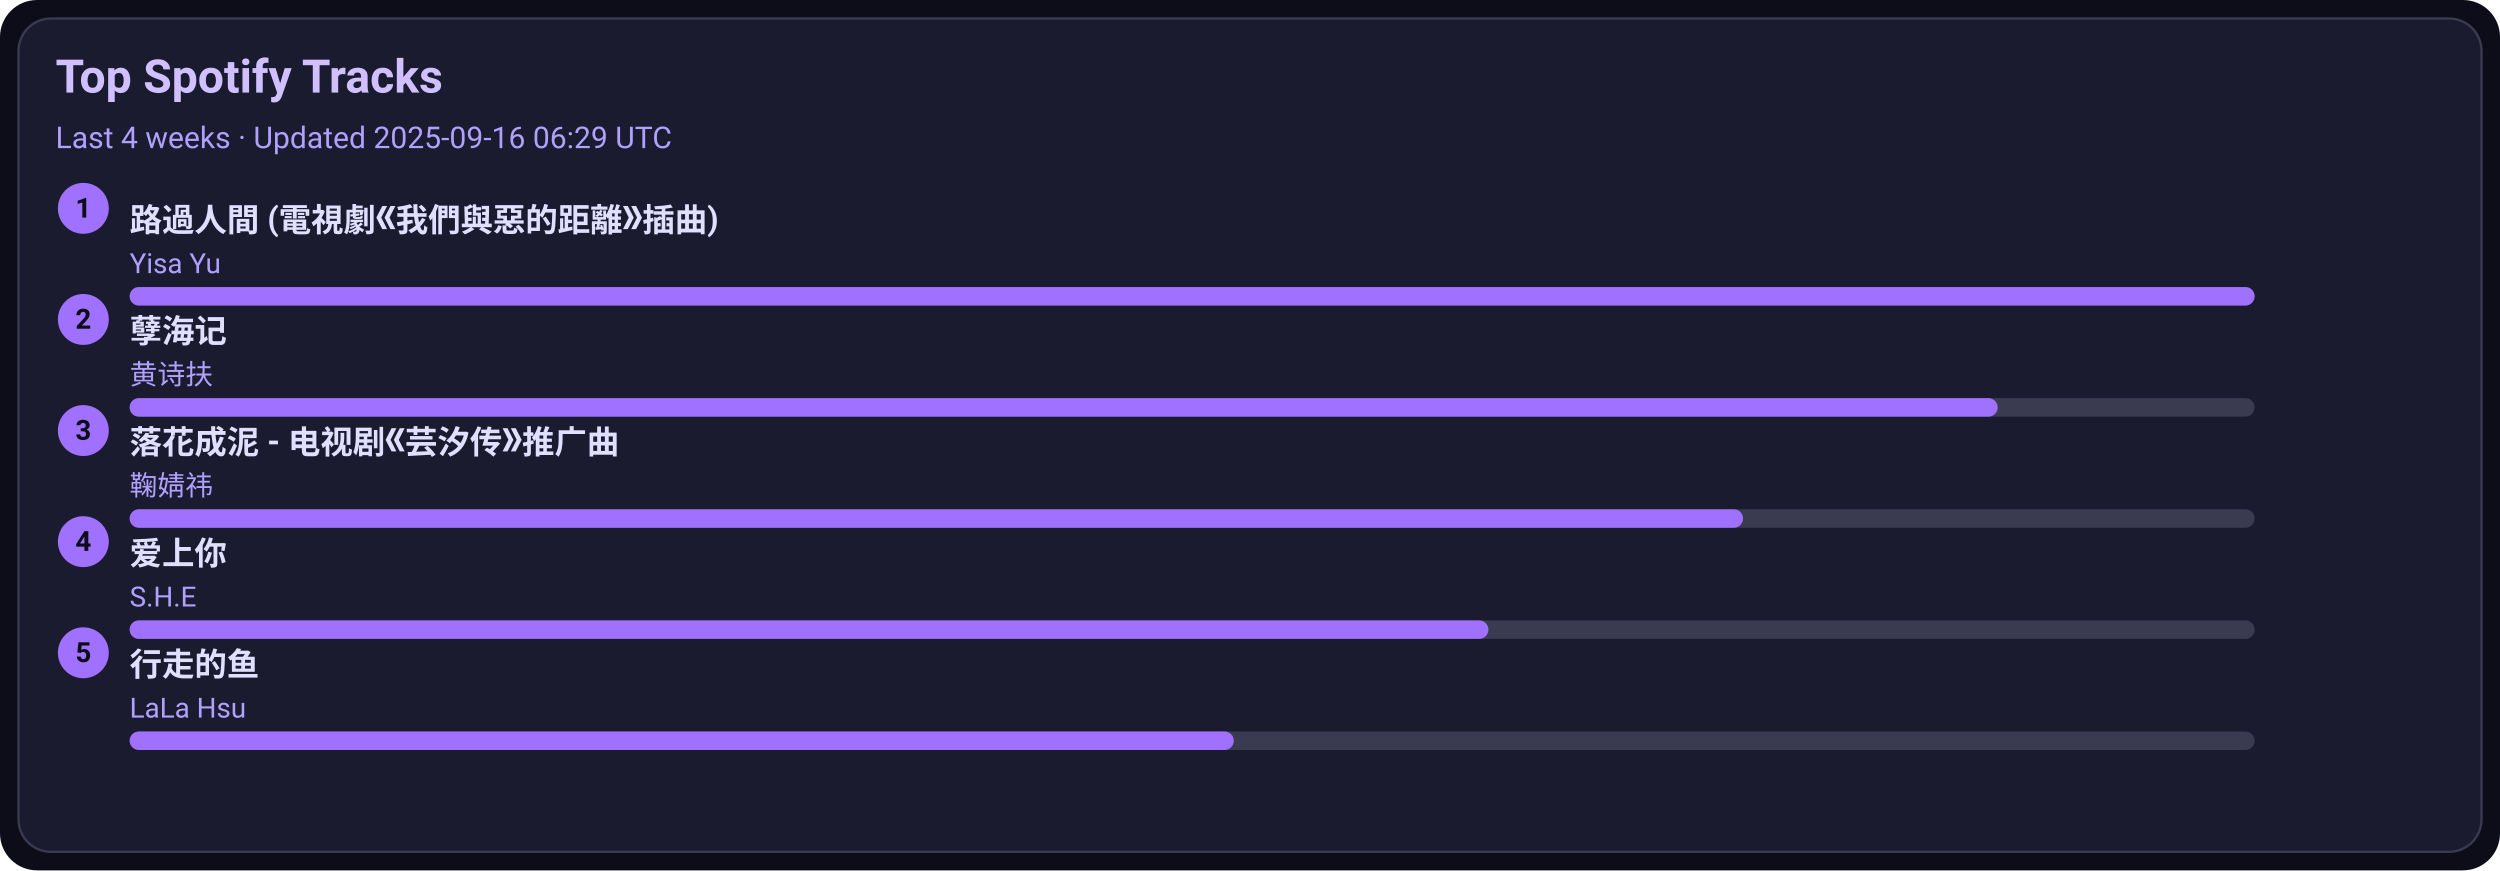
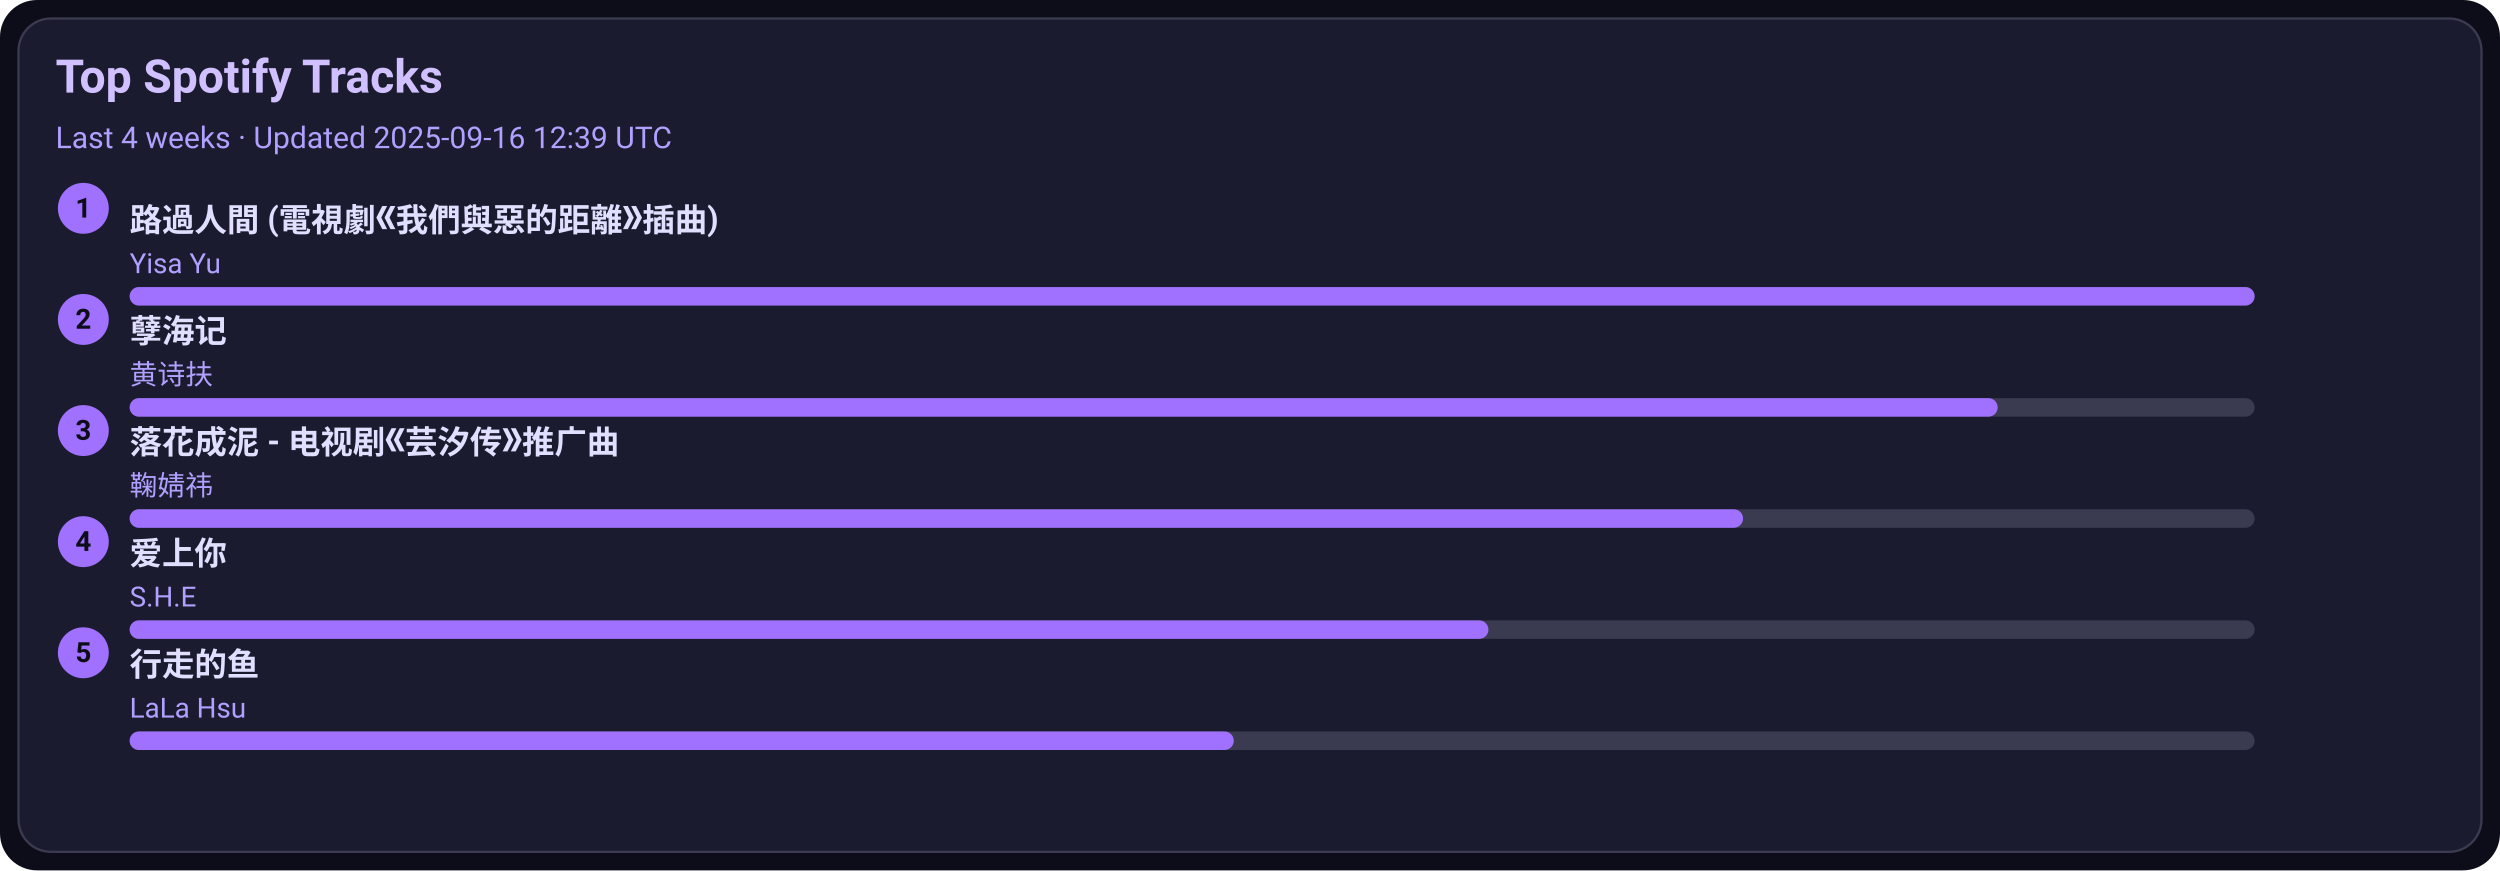
<svg xmlns="http://www.w3.org/2000/svg" width="1080" height="376" viewBox="0 0 1080 376">
  <style>text{font-family:-apple-system,BlinkMacSystemFont,Segoe UI,Roboto,Ubuntu,Helvetica Neue,Arial,Noto Sans,sans-serif}</style>
  <rect width="1080" height="376" rx="16" fill="#0d0d1a" />
  <rect x="8" y="8" width="1064" height="360" rx="14" fill="#1b1b2f" stroke="#3a3a50" />
  <text x="24" y="40" font-size="20" fill="#d0c0ff" font-weight="600">Top Spotify Tracks</text>
-   <text x="24" y="64" font-size="13" fill="#b0a0ff">Last 4 weeks · Updated 2025-09-16 06:29 UTC</text>
+   <text x="24" y="64" font-size="13" fill="#b0a0ff">Last 4 weeks · Updated 2025-09-16 12:39 UTC</text>
  <circle cx="36" cy="90" r="11" fill="#a070ff" />
  <text x="36" y="94" text-anchor="middle" font-size="12" fill="#0d0d1a" font-weight="700">1</text>
  <a href="https://open.spotify.com/track/1ZSleGniKMWNrWvK5cGALO" target="_blank" rel="noopener noreferrer">
    <text x="56" y="100" font-size="14" fill="#e0dfff" font-weight="600">路過人間 (電視劇《我們與惡的距離》插曲)</text>
  </a>
  <text x="56" y="118" font-size="12" fill="#b0a0ff">Yisa Yu</text>
  <rect x="56" y="124" width="918" height="8" rx="4" fill="#3a3a50" />
  <rect x="56" y="124" width="918" height="8" rx="4" fill="#a070ff" />
  <circle cx="36" cy="138" r="11" fill="#a070ff" />
  <text x="36" y="142" text-anchor="middle" font-size="12" fill="#0d0d1a" font-weight="700">2</text>
  <a href="https://open.spotify.com/track/3eIovUMhirNN6btJbpzNqD" target="_blank" rel="noopener noreferrer">
    <text x="56" y="148" font-size="14" fill="#e0dfff" font-weight="600">孽海记</text>
  </a>
  <text x="56" y="166" font-size="12" fill="#b0a0ff">黄诗扶</text>
  <rect x="56" y="172" width="918" height="8" rx="4" fill="#3a3a50" />
  <rect x="56" y="172" width="807" height="8" rx="4" fill="#a070ff" />
  <circle cx="36" cy="186" r="11" fill="#a070ff" />
  <text x="36" y="190" text-anchor="middle" font-size="12" fill="#0d0d1a" font-weight="700">3</text>
  <a href="https://open.spotify.com/track/3kOZsJz3crGIWWHeoCNa0O" target="_blank" rel="noopener noreferrer">
    <text x="56" y="196" font-size="14" fill="#e0dfff" font-weight="600">落花成泥 - 电视剧《芸汐传》推广曲</text>
  </a>
  <text x="56" y="214" font-size="12" fill="#b0a0ff">鞠婧祎</text>
  <rect x="56" y="220" width="918" height="8" rx="4" fill="#3a3a50" />
  <rect x="56" y="220" width="697" height="8" rx="4" fill="#a070ff" />
  <circle cx="36" cy="234" r="11" fill="#a070ff" />
  <text x="36" y="238" text-anchor="middle" font-size="12" fill="#0d0d1a" font-weight="700">4</text>
  <a href="https://open.spotify.com/track/4hcNpo1rtbzyNswsM5byTf" target="_blank" rel="noopener noreferrer">
    <text x="56" y="244" font-size="14" fill="#e0dfff" font-weight="600">爱上你</text>
  </a>
  <text x="56" y="262" font-size="12" fill="#b0a0ff">S.H.E</text>
  <rect x="56" y="268" width="918" height="8" rx="4" fill="#3a3a50" />
  <rect x="56" y="268" width="587" height="8" rx="4" fill="#a070ff" />
  <circle cx="36" cy="282" r="11" fill="#a070ff" />
  <text x="36" y="286" text-anchor="middle" font-size="12" fill="#0d0d1a" font-weight="700">5</text>
  <a href="https://open.spotify.com/track/5tGyQ1cWTaHBfZSHWr8AZb" target="_blank" rel="noopener noreferrer">
    <text x="56" y="292" font-size="14" fill="#e0dfff" font-weight="600">行走的鱼</text>
  </a>
  <text x="56" y="310" font-size="12" fill="#b0a0ff">LaLa Hsu</text>
  <rect x="56" y="316" width="918" height="8" rx="4" fill="#3a3a50" />
  <rect x="56" y="316" width="477" height="8" rx="4" fill="#a070ff" />
</svg>
